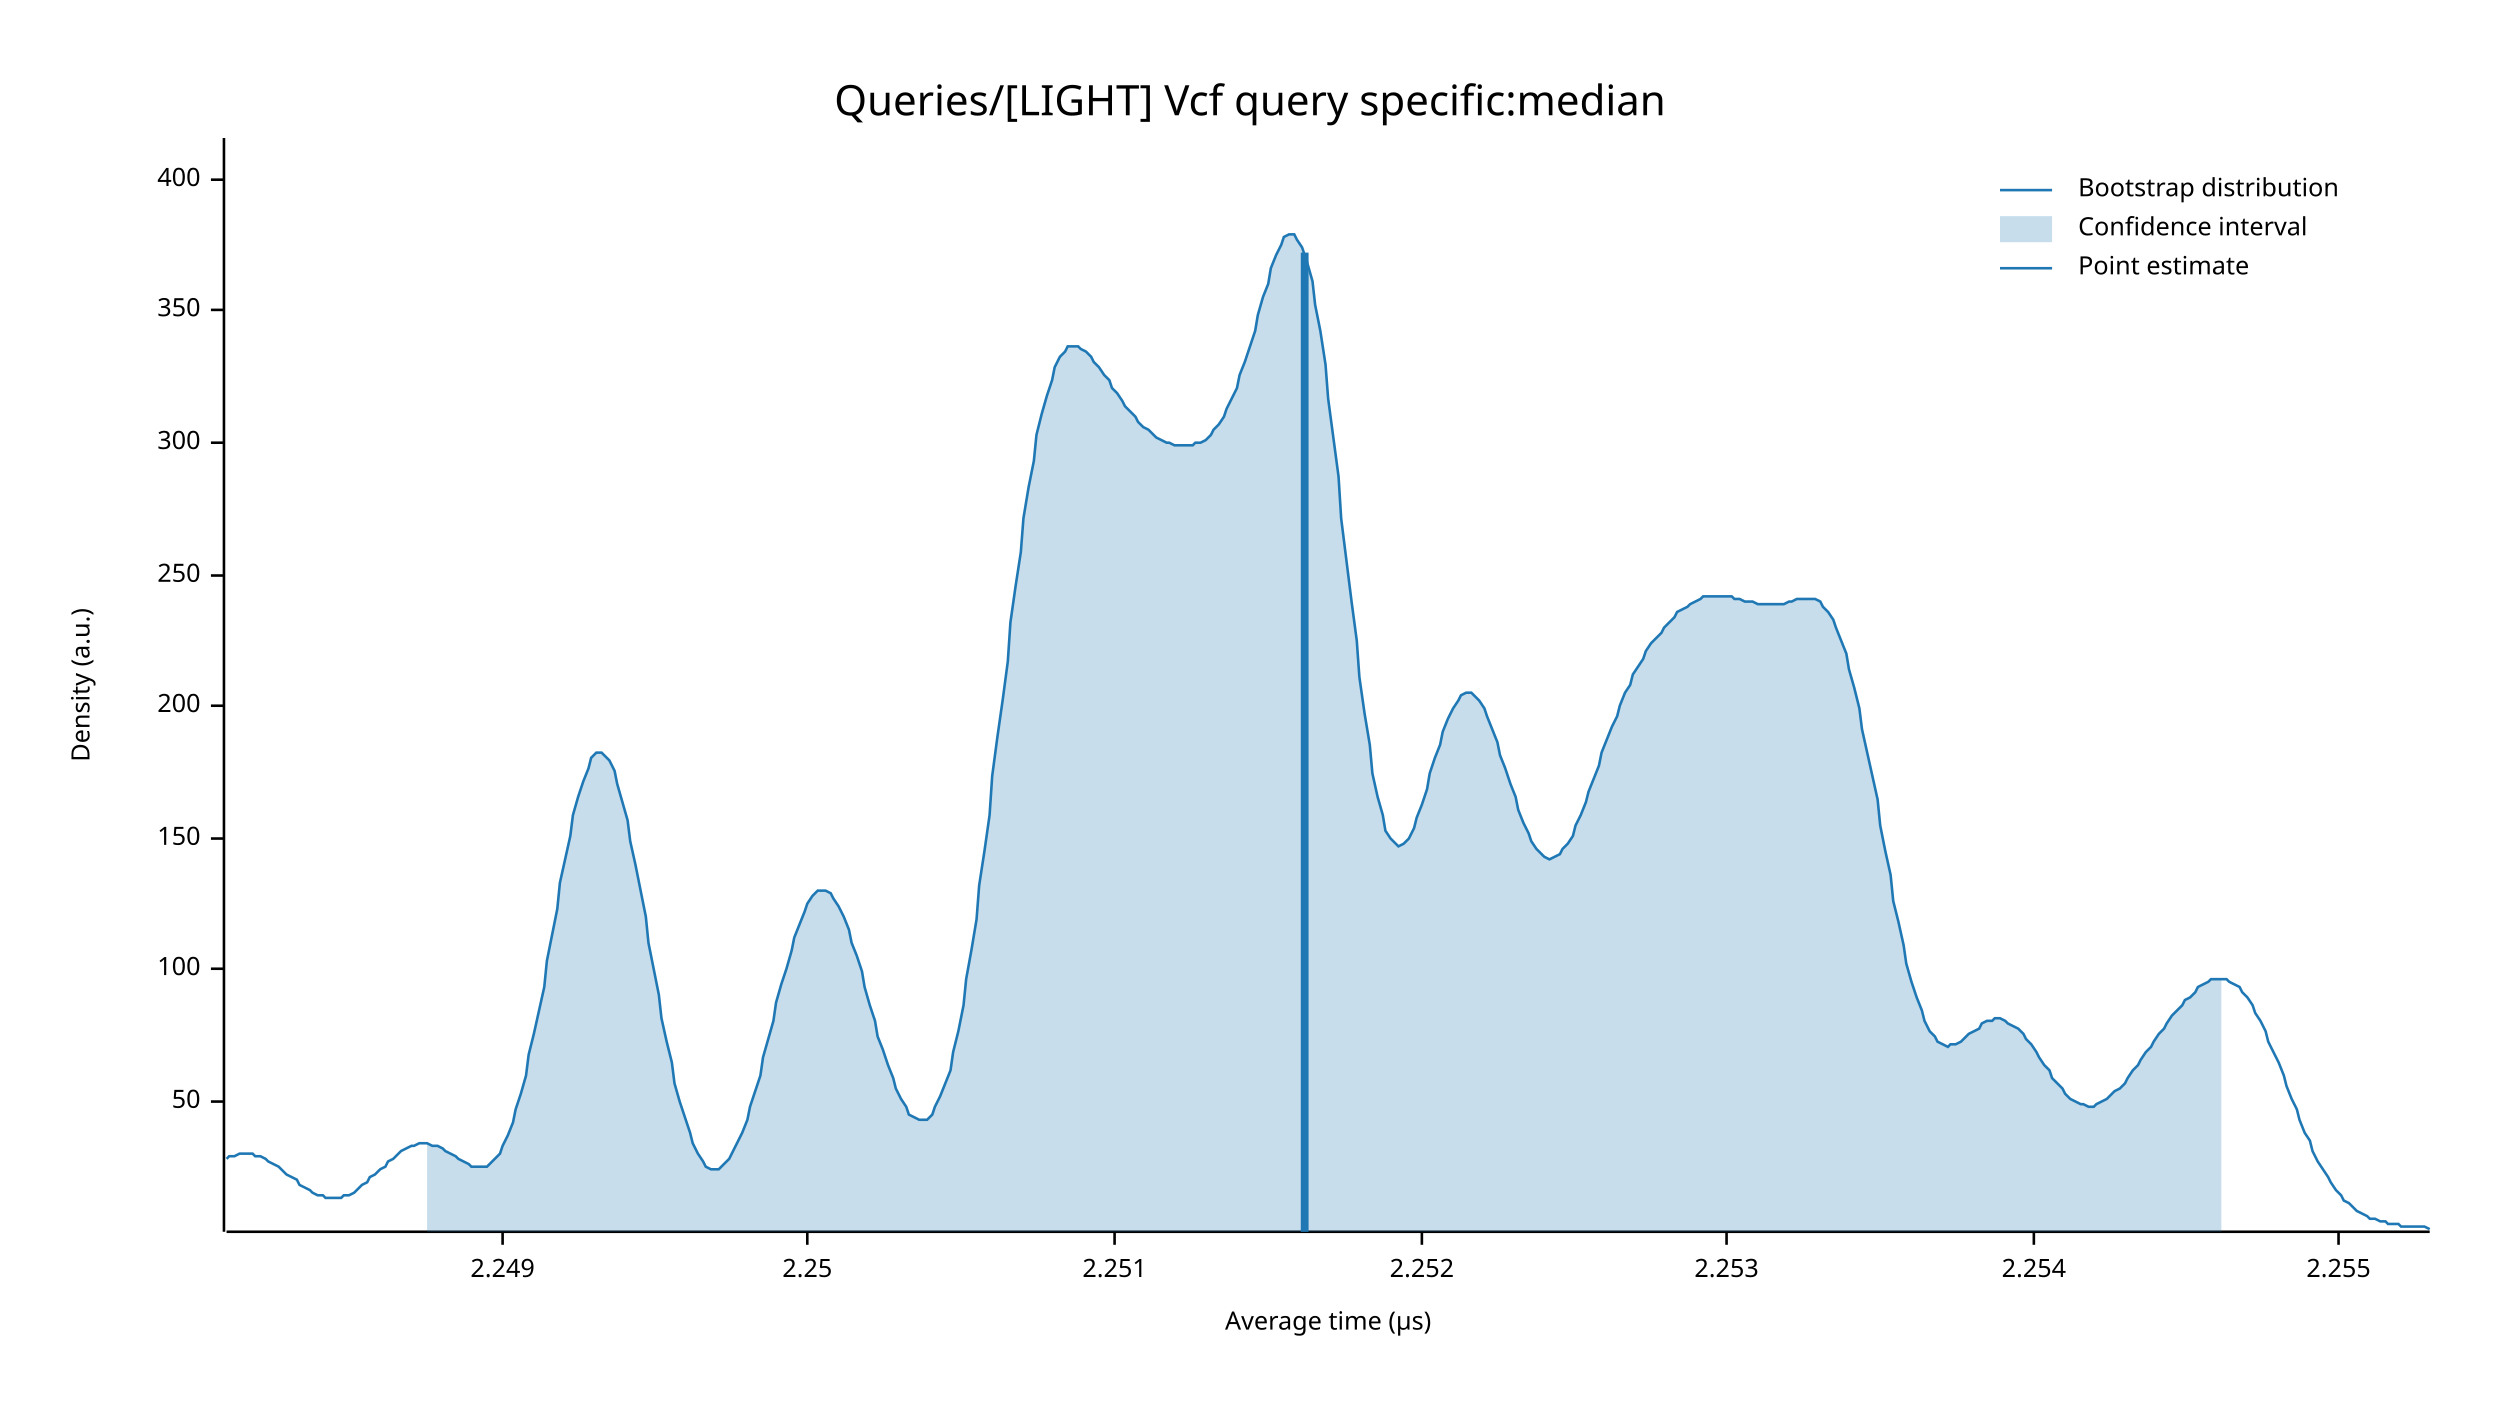
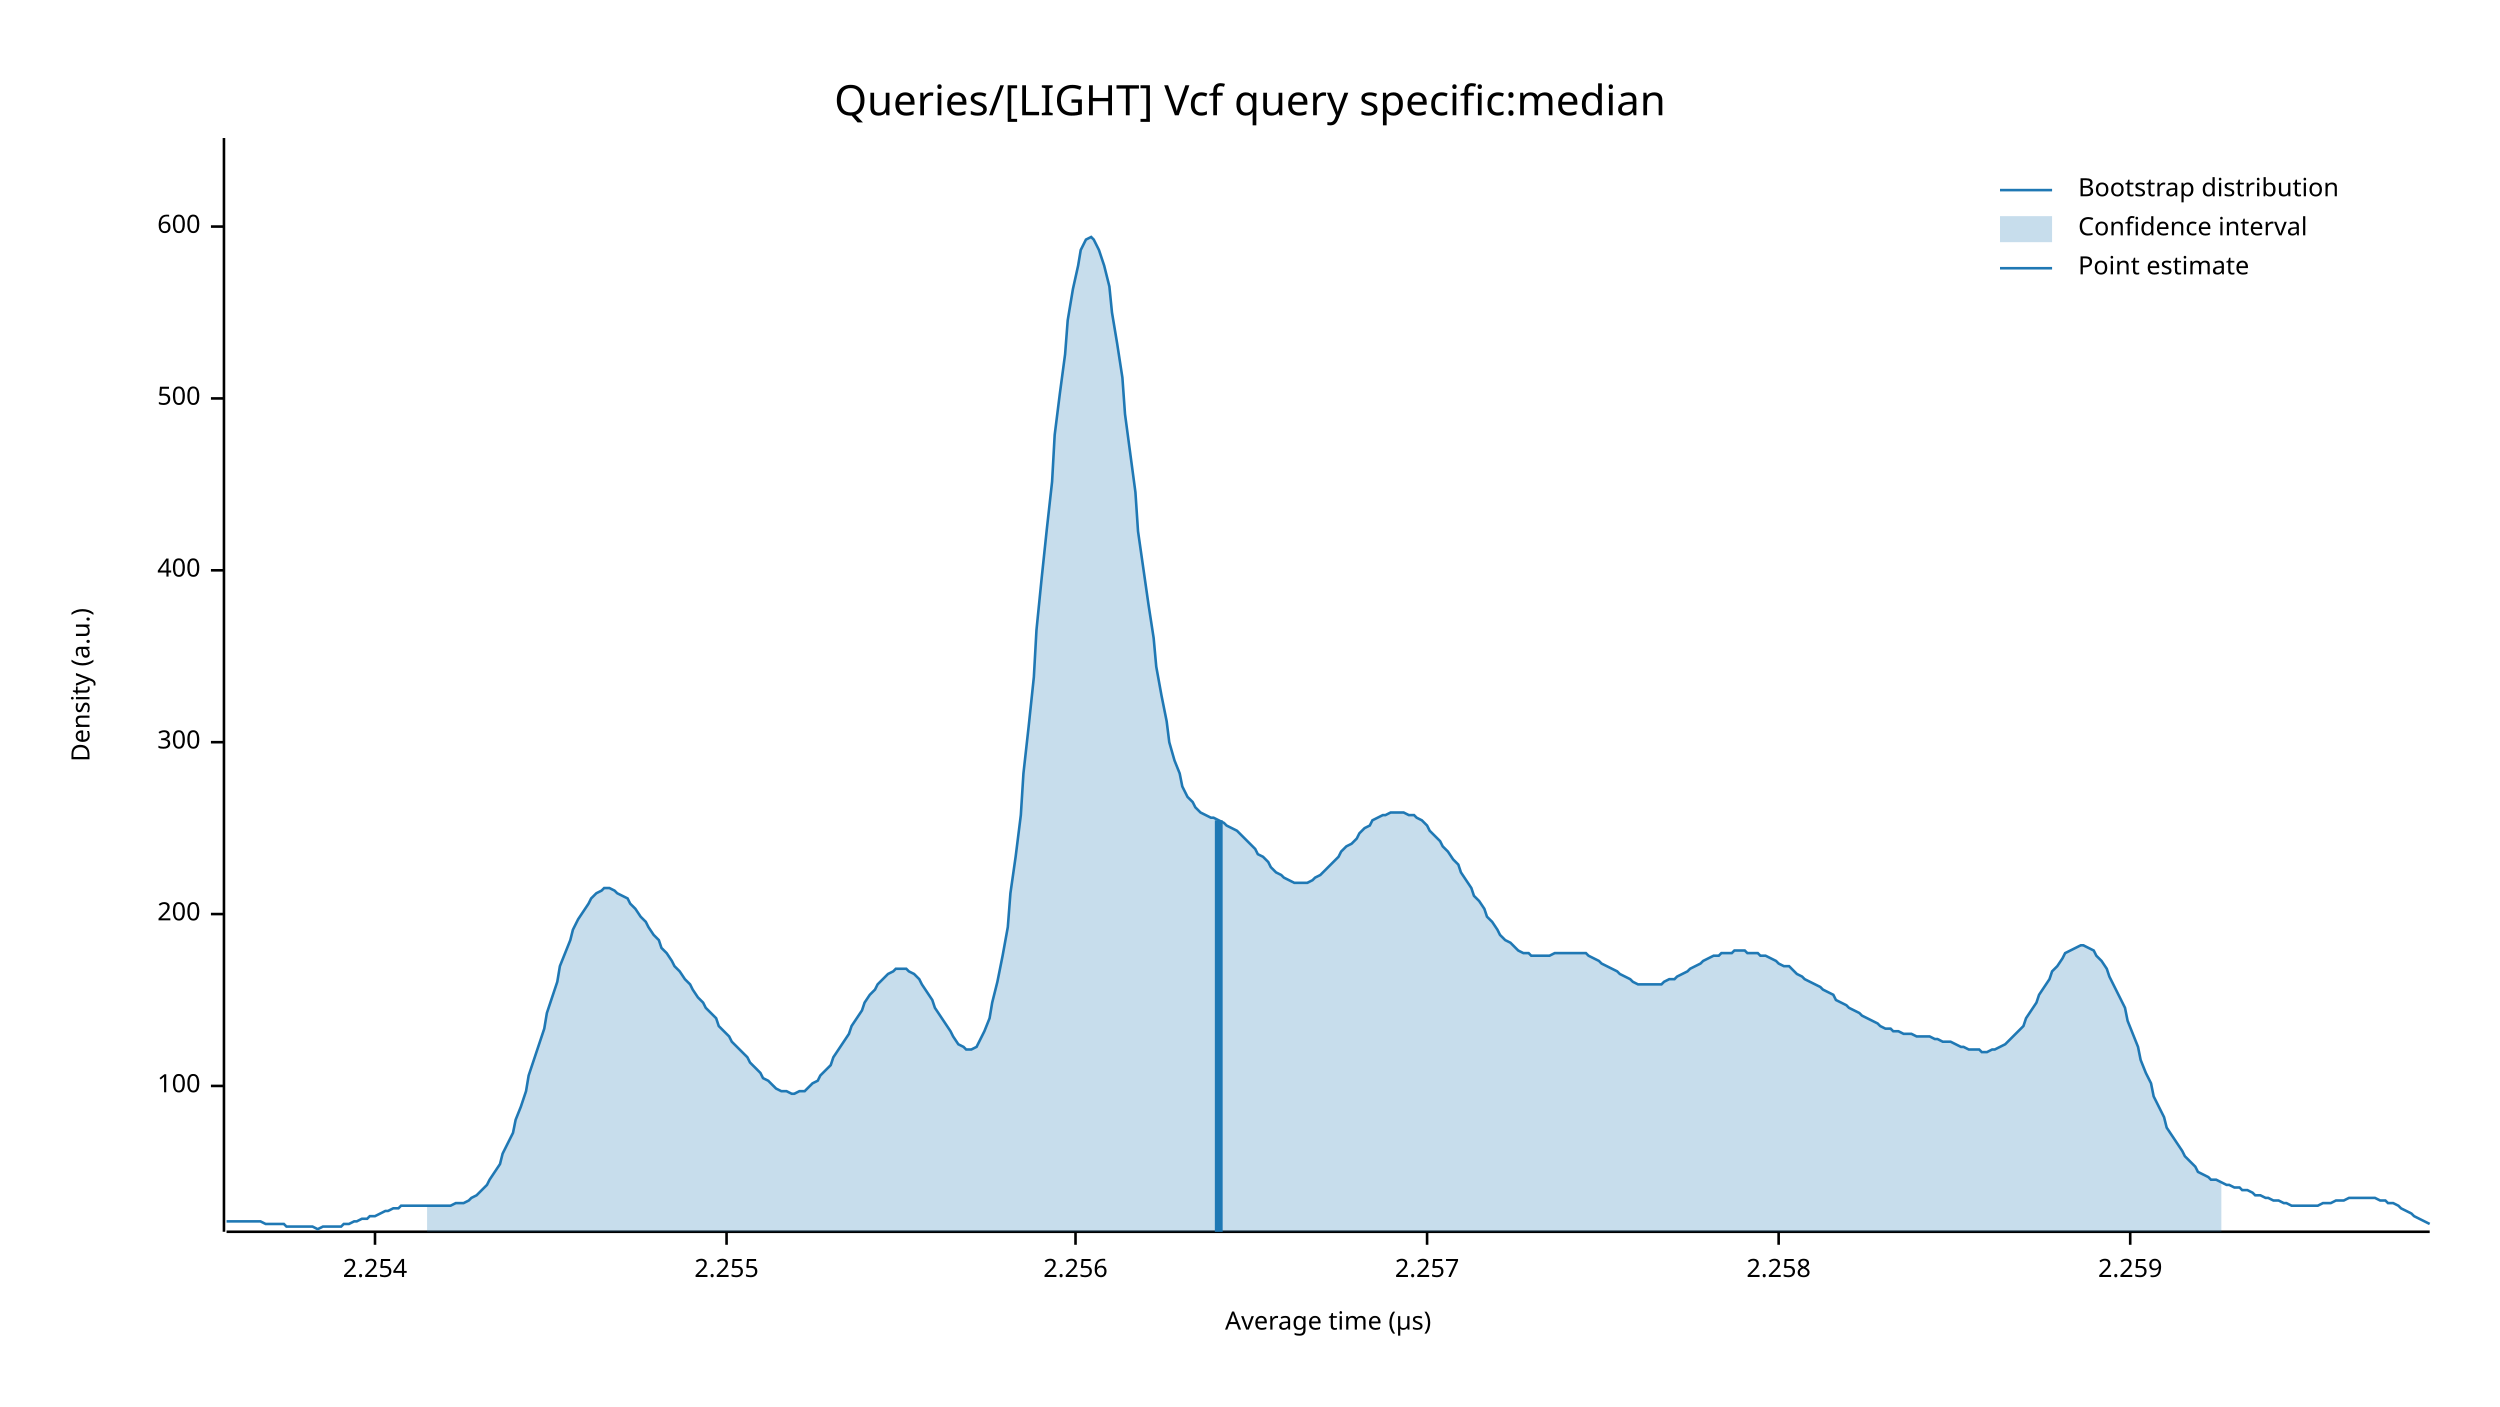
<svg xmlns="http://www.w3.org/2000/svg" width="960" height="540" viewBox="0 0 960 540">
  <text x="480" y="32" dy="0.76em" text-anchor="middle" font-family="sans-serif" font-size="16.129" opacity="1" fill="#000000">
Queries/[LIGHT] Vcf query specific:median
</text>
  <text x="27" y="263" dy="0.76em" text-anchor="middle" font-family="sans-serif" font-size="9.677" opacity="1" fill="#000000" transform="rotate(270, 27, 263)">
Density (a.u.)
</text>
  <text x="510" y="513" dy="-0.5ex" text-anchor="middle" font-family="sans-serif" font-size="9.677" opacity="1" fill="#000000">
Average time (µs)
</text>
  <polyline fill="none" opacity="1" stroke="#000000" stroke-width="1" points="86,53 86,473 " />
-   <text x="77" y="423" dy="0.5ex" text-anchor="end" font-family="sans-serif" font-size="9.677" opacity="1" fill="#000000">
- 50
- </text>
-   <polyline fill="none" opacity="1" stroke="#000000" stroke-width="1" points="81,423 86,423 " />
-   <text x="77" y="372" dy="0.5ex" text-anchor="end" font-family="sans-serif" font-size="9.677" opacity="1" fill="#000000">
+   <text x="77" y="417" dy="0.5ex" text-anchor="end" font-family="sans-serif" font-size="9.677" opacity="1" fill="#000000">
100
</text>
-   <polyline fill="none" opacity="1" stroke="#000000" stroke-width="1" points="81,372 86,372 " />
-   <text x="77" y="322" dy="0.5ex" text-anchor="end" font-family="sans-serif" font-size="9.677" opacity="1" fill="#000000">
- 150
- </text>
-   <polyline fill="none" opacity="1" stroke="#000000" stroke-width="1" points="81,322 86,322 " />
-   <text x="77" y="271" dy="0.5ex" text-anchor="end" font-family="sans-serif" font-size="9.677" opacity="1" fill="#000000">
+   <polyline fill="none" opacity="1" stroke="#000000" stroke-width="1" points="81,417 86,417 " />
+   <text x="77" y="351" dy="0.5ex" text-anchor="end" font-family="sans-serif" font-size="9.677" opacity="1" fill="#000000">
200
</text>
-   <polyline fill="none" opacity="1" stroke="#000000" stroke-width="1" points="81,271 86,271 " />
-   <text x="77" y="221" dy="0.5ex" text-anchor="end" font-family="sans-serif" font-size="9.677" opacity="1" fill="#000000">
- 250
- </text>
-   <polyline fill="none" opacity="1" stroke="#000000" stroke-width="1" points="81,221 86,221 " />
-   <text x="77" y="170" dy="0.5ex" text-anchor="end" font-family="sans-serif" font-size="9.677" opacity="1" fill="#000000">
+   <polyline fill="none" opacity="1" stroke="#000000" stroke-width="1" points="81,351 86,351 " />
+   <text x="77" y="285" dy="0.5ex" text-anchor="end" font-family="sans-serif" font-size="9.677" opacity="1" fill="#000000">
300
</text>
-   <polyline fill="none" opacity="1" stroke="#000000" stroke-width="1" points="81,170 86,170 " />
-   <text x="77" y="119" dy="0.5ex" text-anchor="end" font-family="sans-serif" font-size="9.677" opacity="1" fill="#000000">
- 350
- </text>
-   <polyline fill="none" opacity="1" stroke="#000000" stroke-width="1" points="81,119 86,119 " />
-   <text x="77" y="69" dy="0.5ex" text-anchor="end" font-family="sans-serif" font-size="9.677" opacity="1" fill="#000000">
+   <polyline fill="none" opacity="1" stroke="#000000" stroke-width="1" points="81,285 86,285 " />
+   <text x="77" y="219" dy="0.5ex" text-anchor="end" font-family="sans-serif" font-size="9.677" opacity="1" fill="#000000">
400
</text>
-   <polyline fill="none" opacity="1" stroke="#000000" stroke-width="1" points="81,69 86,69 " />
+   <polyline fill="none" opacity="1" stroke="#000000" stroke-width="1" points="81,219 86,219 " />
+   <text x="77" y="153" dy="0.5ex" text-anchor="end" font-family="sans-serif" font-size="9.677" opacity="1" fill="#000000">
+ 500
+ </text>
+   <polyline fill="none" opacity="1" stroke="#000000" stroke-width="1" points="81,153 86,153 " />
+   <text x="77" y="87" dy="0.5ex" text-anchor="end" font-family="sans-serif" font-size="9.677" opacity="1" fill="#000000">
+ 600
+ </text>
+   <polyline fill="none" opacity="1" stroke="#000000" stroke-width="1" points="81,87 86,87 " />
  <polyline fill="none" opacity="1" stroke="#000000" stroke-width="1" points="87,473 933,473 " />
-   <text x="193" y="483" dy="0.76em" text-anchor="middle" font-family="sans-serif" font-size="9.677" opacity="1" fill="#000000">
- 2.249
- </text>
-   <polyline fill="none" opacity="1" stroke="#000000" stroke-width="1" points="193,473 193,478 " />
-   <text x="310" y="483" dy="0.76em" text-anchor="middle" font-family="sans-serif" font-size="9.677" opacity="1" fill="#000000">
- 2.25
- </text>
-   <polyline fill="none" opacity="1" stroke="#000000" stroke-width="1" points="310,473 310,478 " />
-   <text x="428" y="483" dy="0.76em" text-anchor="middle" font-family="sans-serif" font-size="9.677" opacity="1" fill="#000000">
- 2.251
- </text>
-   <polyline fill="none" opacity="1" stroke="#000000" stroke-width="1" points="428,473 428,478 " />
-   <text x="546" y="483" dy="0.76em" text-anchor="middle" font-family="sans-serif" font-size="9.677" opacity="1" fill="#000000">
- 2.252
- </text>
-   <polyline fill="none" opacity="1" stroke="#000000" stroke-width="1" points="546,473 546,478 " />
-   <text x="663" y="483" dy="0.76em" text-anchor="middle" font-family="sans-serif" font-size="9.677" opacity="1" fill="#000000">
- 2.253
- </text>
-   <polyline fill="none" opacity="1" stroke="#000000" stroke-width="1" points="663,473 663,478 " />
-   <text x="781" y="483" dy="0.76em" text-anchor="middle" font-family="sans-serif" font-size="9.677" opacity="1" fill="#000000">
+   <text x="144" y="483" dy="0.76em" text-anchor="middle" font-family="sans-serif" font-size="9.677" opacity="1" fill="#000000">
2.254
</text>
-   <polyline fill="none" opacity="1" stroke="#000000" stroke-width="1" points="781,473 781,478 " />
-   <text x="898" y="483" dy="0.76em" text-anchor="middle" font-family="sans-serif" font-size="9.677" opacity="1" fill="#000000">
+   <polyline fill="none" opacity="1" stroke="#000000" stroke-width="1" points="144,473 144,478 " />
+   <text x="279" y="483" dy="0.76em" text-anchor="middle" font-family="sans-serif" font-size="9.677" opacity="1" fill="#000000">
2.255
</text>
-   <polyline fill="none" opacity="1" stroke="#000000" stroke-width="1" points="898,473 898,478 " />
-   <polyline fill="none" opacity="1" stroke="#1F78B4" stroke-width="1" points="87,445 88,444 90,444 92,443 93,443 95,443 97,443 98,444 100,444 102,445 103,446 105,447 107,448 109,450 110,451 112,452 114,453 115,455 117,456 119,457 120,458 122,459 124,459 125,460 127,460 129,460 131,460 132,459 134,459 136,458 137,457 139,455 141,454 142,452 144,451 146,449 148,448 149,446 151,445 153,443 154,442 156,441 158,440 159,440 161,439 163,439 164,439 166,440 168,440 170,441 171,442 173,443 175,444 176,445 178,446 180,447 181,448 183,448 185,448 187,448 188,447 190,445 192,443 193,440 195,436 197,431 198,426 200,420 202,413 203,405 205,397 207,388 209,379 210,369 212,359 214,349 215,339 217,330 219,321 220,313 222,306 224,300 226,295 227,291 229,289 231,289 232,290 234,292 236,296 237,301 239,308 241,315 242,323 244,332 246,342 248,352 249,362 251,372 253,382 254,391 256,400 258,408 259,416 261,423 263,429 265,435 266,439 268,443 270,446 271,448 273,449 275,449 276,449 278,447 280,445 281,443 283,439 285,435 287,430 288,425 290,419 292,413 293,406 295,399 297,392 298,385 300,378 302,372 304,365 305,360 307,355 309,350 310,347 312,344 314,342 315,342 317,342 319,343 320,345 322,348 324,352 326,357 327,362 329,367 331,373 332,379 334,386 336,392 337,398 339,403 341,409 343,414 344,418 346,422 348,425 349,428 351,429 353,430 354,430 356,430 358,428 359,425 361,421 363,416 365,411 366,404 368,396 370,386 371,376 373,365 375,353 376,340 378,327 380,313 381,298 383,283 385,269 387,254 388,239 390,225 392,212 393,199 395,187 397,177 398,167 400,159 402,152 404,146 405,141 407,137 409,135 410,133 412,133 414,133 415,134 417,135 419,137 420,139 422,141 424,144 426,146 427,149 429,151 431,154 432,156 434,158 436,160 437,162 439,164 441,165 443,167 444,168 446,169 448,170 449,170 451,171 453,171 454,171 456,171 458,171 459,170 461,170 463,169 465,167 466,165 468,163 470,160 471,157 473,153 475,149 476,144 478,139 480,133 482,127 483,121 485,114 487,109 488,103 490,98 492,94 493,91 495,90 497,90 498,92 500,95 502,101 504,108 505,117 507,127 509,140 510,153 512,168 514,183 515,199 517,215 519,231 521,246 522,260 524,274 526,286 527,297 529,306 531,313 532,319 534,322 536,324 537,325 539,324 541,322 543,318 544,314 546,309 548,303 549,297 551,291 553,286 554,281 556,276 558,272 560,269 561,267 563,266 565,266 566,267 568,269 570,272 571,275 573,280 575,285 576,290 578,295 580,301 582,306 583,311 585,316 587,320 588,323 590,326 592,328 593,329 595,330 597,329 599,328 600,326 602,324 604,321 605,317 607,313 609,308 610,304 612,299 614,294 615,289 617,284 619,279 621,275 622,271 624,266 626,263 627,259 629,256 631,253 632,250 634,247 636,245 638,243 639,241 641,239 643,237 644,235 646,234 648,233 649,232 651,231 653,230 654,229 656,229 658,229 660,229 661,229 663,229 665,229 666,230 668,230 670,231 671,231 673,231 675,232 676,232 678,232 680,232 682,232 683,232 685,232 687,231 688,231 690,230 692,230 693,230 695,230 697,230 699,231 700,233 702,235 704,238 705,241 707,246 709,251 710,257 712,264 714,272 715,280 717,289 719,298 721,307 722,317 724,327 726,336 727,346 729,354 731,363 732,370 734,377 736,383 738,388 739,392 741,396 743,398 744,400 746,401 748,402 749,401 751,401 753,400 754,399 756,397 758,396 760,395 761,393 763,392 765,392 766,391 768,391 770,392 771,393 773,394 775,395 777,397 778,399 780,401 782,404 783,406 785,409 787,411 788,414 790,416 792,418 793,420 795,422 797,423 799,424 800,424 802,425 804,425 805,424 807,423 809,422 810,421 812,419 814,418 816,416 817,414 819,411 821,409 822,407 824,404 826,402 827,400 829,397 831,395 832,393 834,390 836,388 838,386 839,384 841,383 843,381 844,379 846,378 848,377 849,376 851,376 853,376 855,376 856,377 858,378 860,379 861,381 863,383 865,386 866,389 868,392 870,396 871,400 873,404 875,408 877,413 878,417 880,422 882,426 883,430 885,435 887,438 888,442 890,446 892,449 894,452 895,454 897,457 899,459 900,461 902,462 904,464 905,465 907,466 909,467 910,468 912,468 914,469 916,469 917,470 919,470 921,470 922,471 924,471 926,471 927,471 929,471 931,471 933,472 " />
-   <polygon opacity="0.25" fill="#1F78B4" points="164,439 166,440 168,440 170,441 171,442 173,443 175,444 176,445 178,446 180,447 181,448 183,448 185,448 187,448 188,447 190,445 192,443 193,440 195,436 197,431 198,426 200,420 202,413 203,405 205,397 207,388 209,379 210,369 212,359 214,349 215,339 217,330 219,321 220,313 222,306 224,300 226,295 227,291 229,289 231,289 232,290 234,292 236,296 237,301 239,308 241,315 242,323 244,332 246,342 248,352 249,362 251,372 253,382 254,391 256,400 258,408 259,416 261,423 263,429 265,435 266,439 268,443 270,446 271,448 273,449 275,449 276,449 278,447 280,445 281,443 283,439 285,435 287,430 288,425 290,419 292,413 293,406 295,399 297,392 298,385 300,378 302,372 304,365 305,360 307,355 309,350 310,347 312,344 314,342 315,342 317,342 319,343 320,345 322,348 324,352 326,357 327,362 329,367 331,373 332,379 334,386 336,392 337,398 339,403 341,409 343,414 344,418 346,422 348,425 349,428 351,429 353,430 354,430 356,430 358,428 359,425 361,421 363,416 365,411 366,404 368,396 370,386 371,376 373,365 375,353 376,340 378,327 380,313 381,298 383,283 385,269 387,254 388,239 390,225 392,212 393,199 395,187 397,177 398,167 400,159 402,152 404,146 405,141 407,137 409,135 410,133 412,133 414,133 415,134 417,135 419,137 420,139 422,141 424,144 426,146 427,149 429,151 431,154 432,156 434,158 436,160 437,162 439,164 441,165 443,167 444,168 446,169 448,170 449,170 451,171 453,171 454,171 456,171 458,171 459,170 461,170 463,169 465,167 466,165 468,163 470,160 471,157 473,153 475,149 476,144 478,139 480,133 482,127 483,121 485,114 487,109 488,103 490,98 492,94 493,91 495,90 497,90 498,92 500,95 502,101 504,108 505,117 507,127 509,140 510,153 512,168 514,183 515,199 517,215 519,231 521,246 522,260 524,274 526,286 527,297 529,306 531,313 532,319 534,322 536,324 537,325 539,324 541,322 543,318 544,314 546,309 548,303 549,297 551,291 553,286 554,281 556,276 558,272 560,269 561,267 563,266 565,266 566,267 568,269 570,272 571,275 573,280 575,285 576,290 578,295 580,301 582,306 583,311 585,316 587,320 588,323 590,326 592,328 593,329 595,330 597,329 599,328 600,326 602,324 604,321 605,317 607,313 609,308 610,304 612,299 614,294 615,289 617,284 619,279 621,275 622,271 624,266 626,263 627,259 629,256 631,253 632,250 634,247 636,245 638,243 639,241 641,239 643,237 644,235 646,234 648,233 649,232 651,231 653,230 654,229 656,229 658,229 660,229 661,229 663,229 665,229 666,230 668,230 670,231 671,231 673,231 675,232 676,232 678,232 680,232 682,232 683,232 685,232 687,231 688,231 690,230 692,230 693,230 695,230 697,230 699,231 700,233 702,235 704,238 705,241 707,246 709,251 710,257 712,264 714,272 715,280 717,289 719,298 721,307 722,317 724,327 726,336 727,346 729,354 731,363 732,370 734,377 736,383 738,388 739,392 741,396 743,398 744,400 746,401 748,402 749,401 751,401 753,400 754,399 756,397 758,396 760,395 761,393 763,392 765,392 766,391 768,391 770,392 771,393 773,394 775,395 777,397 778,399 780,401 782,404 783,406 785,409 787,411 788,414 790,416 792,418 793,420 795,422 797,423 799,424 800,424 802,425 804,425 805,424 807,423 809,422 810,421 812,419 814,418 816,416 817,414 819,411 821,409 822,407 824,404 826,402 827,400 829,397 831,395 832,393 834,390 836,388 838,386 839,384 841,383 843,381 844,379 846,378 848,377 849,376 851,376 853,376 853,473 164,473 " />
-   <polyline fill="none" opacity="1" stroke="#1F78B4" stroke-width="3" points="501,473 501,97 " />
+   <polyline fill="none" opacity="1" stroke="#000000" stroke-width="1" points="279,473 279,478 " />
+   <text x="413" y="483" dy="0.76em" text-anchor="middle" font-family="sans-serif" font-size="9.677" opacity="1" fill="#000000">
+ 2.256
+ </text>
+   <polyline fill="none" opacity="1" stroke="#000000" stroke-width="1" points="413,473 413,478 " />
+   <text x="548" y="483" dy="0.76em" text-anchor="middle" font-family="sans-serif" font-size="9.677" opacity="1" fill="#000000">
+ 2.257
+ </text>
+   <polyline fill="none" opacity="1" stroke="#000000" stroke-width="1" points="548,473 548,478 " />
+   <text x="683" y="483" dy="0.76em" text-anchor="middle" font-family="sans-serif" font-size="9.677" opacity="1" fill="#000000">
+ 2.258
+ </text>
+   <polyline fill="none" opacity="1" stroke="#000000" stroke-width="1" points="683,473 683,478 " />
+   <text x="818" y="483" dy="0.76em" text-anchor="middle" font-family="sans-serif" font-size="9.677" opacity="1" fill="#000000">
+ 2.259
+ </text>
+   <polyline fill="none" opacity="1" stroke="#000000" stroke-width="1" points="818,473 818,478 " />
+   <polyline fill="none" opacity="1" stroke="#1F78B4" stroke-width="1" points="87,469 88,469 90,469 92,469 93,469 95,469 97,469 98,469 100,469 102,470 103,470 105,470 107,470 109,470 110,471 112,471 114,471 115,471 117,471 119,471 120,471 122,472 124,471 125,471 127,471 129,471 131,471 132,470 134,470 136,469 137,469 139,468 141,468 142,467 144,467 146,466 148,465 149,465 151,464 153,464 154,463 156,463 158,463 159,463 161,463 163,463 164,463 166,463 168,463 170,463 171,463 173,463 175,462 176,462 178,462 180,461 181,460 183,459 185,457 187,455 188,453 190,450 192,447 193,443 195,439 197,435 198,430 200,425 202,419 203,413 205,407 207,401 209,395 210,389 212,383 214,377 215,371 217,366 219,361 220,357 222,353 224,350 226,347 227,345 229,343 231,342 232,341 234,341 236,342 237,343 239,344 241,345 242,347 244,349 246,352 248,354 249,356 251,359 253,361 254,364 256,366 258,369 259,371 261,373 263,376 265,378 266,380 268,383 270,385 271,387 273,389 275,391 276,394 278,396 280,398 281,400 283,402 285,404 287,406 288,408 290,410 292,412 293,414 295,415 297,417 298,418 300,419 302,419 304,420 305,420 307,419 309,419 310,418 312,416 314,415 315,413 317,411 319,409 320,406 322,403 324,400 326,397 327,394 329,391 331,388 332,385 334,382 336,380 337,378 339,376 341,374 343,373 344,372 346,372 348,372 349,373 351,374 353,376 354,378 356,381 358,384 359,387 361,390 363,393 365,396 366,398 368,401 370,402 371,403 373,403 375,402 376,400 378,396 380,391 381,385 383,377 385,367 387,356 388,343 390,329 392,313 393,297 395,279 397,260 398,242 400,222 402,203 404,185 405,167 407,151 409,136 410,123 412,111 414,102 415,96 417,92 419,91 420,92 422,96 424,102 426,110 427,120 429,132 431,145 432,159 434,174 436,189 437,204 439,218 441,232 443,245 444,256 446,267 448,277 449,285 451,292 453,297 454,302 456,306 458,308 459,310 461,312 463,313 465,314 466,314 468,315 470,316 471,317 473,318 475,319 476,320 478,322 480,324 482,326 483,328 485,329 487,331 488,333 490,335 492,336 493,337 495,338 497,339 498,339 500,339 502,339 504,338 505,337 507,336 509,334 510,333 512,331 514,329 515,327 517,325 519,324 521,322 522,320 524,318 526,317 527,315 529,314 531,313 532,313 534,312 536,312 537,312 539,312 541,313 543,313 544,314 546,315 548,317 549,319 551,321 553,323 554,325 556,327 558,330 560,332 561,335 563,338 565,341 566,344 568,346 570,349 571,352 573,354 575,357 576,359 578,361 580,362 582,364 583,365 585,366 587,366 588,367 590,367 592,367 593,367 595,367 597,366 599,366 600,366 602,366 604,366 605,366 607,366 609,366 610,367 612,368 614,369 615,370 617,371 619,372 621,373 622,374 624,375 626,376 627,377 629,378 631,378 632,378 634,378 636,378 638,378 639,377 641,376 643,376 644,375 646,374 648,373 649,372 651,371 653,370 654,369 656,368 658,367 660,367 661,366 663,366 665,366 666,365 668,365 670,365 671,366 673,366 675,366 676,367 678,367 680,368 682,369 683,370 685,371 687,371 688,372 690,374 692,375 693,376 695,377 697,378 699,379 700,380 702,381 704,382 705,384 707,385 709,386 710,387 712,388 714,389 715,390 717,391 719,392 721,393 722,394 724,395 726,395 727,396 729,396 731,397 732,397 734,397 736,398 738,398 739,398 741,398 743,399 744,399 746,400 748,400 749,400 751,401 753,402 754,402 756,403 758,403 760,403 761,404 763,404 765,403 766,403 768,402 770,401 771,400 773,398 775,396 777,394 778,391 780,388 782,385 783,382 785,379 787,376 788,373 790,371 792,368 793,366 795,365 797,364 799,363 800,363 802,364 804,365 805,367 807,369 809,372 810,375 812,379 814,383 816,387 817,392 819,397 821,402 822,407 824,412 826,416 827,421 829,425 831,429 832,433 834,436 836,439 838,442 839,444 841,446 843,448 844,450 846,451 848,452 849,453 851,453 853,454 855,455 856,455 858,456 860,456 861,457 863,457 865,458 866,459 868,459 870,460 871,460 873,461 875,461 877,462 878,462 880,463 882,463 883,463 885,463 887,463 888,463 890,463 892,462 894,462 895,462 897,461 899,461 900,461 902,460 904,460 905,460 907,460 909,460 910,460 912,460 914,461 916,461 917,462 919,462 921,463 922,464 924,465 926,466 927,467 929,468 931,469 933,470 " />
+   <polygon opacity="0.25" fill="#1F78B4" points="164,463 166,463 168,463 170,463 171,463 173,463 175,462 176,462 178,462 180,461 181,460 183,459 185,457 187,455 188,453 190,450 192,447 193,443 195,439 197,435 198,430 200,425 202,419 203,413 205,407 207,401 209,395 210,389 212,383 214,377 215,371 217,366 219,361 220,357 222,353 224,350 226,347 227,345 229,343 231,342 232,341 234,341 236,342 237,343 239,344 241,345 242,347 244,349 246,352 248,354 249,356 251,359 253,361 254,364 256,366 258,369 259,371 261,373 263,376 265,378 266,380 268,383 270,385 271,387 273,389 275,391 276,394 278,396 280,398 281,400 283,402 285,404 287,406 288,408 290,410 292,412 293,414 295,415 297,417 298,418 300,419 302,419 304,420 305,420 307,419 309,419 310,418 312,416 314,415 315,413 317,411 319,409 320,406 322,403 324,400 326,397 327,394 329,391 331,388 332,385 334,382 336,380 337,378 339,376 341,374 343,373 344,372 346,372 348,372 349,373 351,374 353,376 354,378 356,381 358,384 359,387 361,390 363,393 365,396 366,398 368,401 370,402 371,403 373,403 375,402 376,400 378,396 380,391 381,385 383,377 385,367 387,356 388,343 390,329 392,313 393,297 395,279 397,260 398,242 400,222 402,203 404,185 405,167 407,151 409,136 410,123 412,111 414,102 415,96 417,92 419,91 420,92 422,96 424,102 426,110 427,120 429,132 431,145 432,159 434,174 436,189 437,204 439,218 441,232 443,245 444,256 446,267 448,277 449,285 451,292 453,297 454,302 456,306 458,308 459,310 461,312 463,313 465,314 466,314 468,315 470,316 471,317 473,318 475,319 476,320 478,322 480,324 482,326 483,328 485,329 487,331 488,333 490,335 492,336 493,337 495,338 497,339 498,339 500,339 502,339 504,338 505,337 507,336 509,334 510,333 512,331 514,329 515,327 517,325 519,324 521,322 522,320 524,318 526,317 527,315 529,314 531,313 532,313 534,312 536,312 537,312 539,312 541,313 543,313 544,314 546,315 548,317 549,319 551,321 553,323 554,325 556,327 558,330 560,332 561,335 563,338 565,341 566,344 568,346 570,349 571,352 573,354 575,357 576,359 578,361 580,362 582,364 583,365 585,366 587,366 588,367 590,367 592,367 593,367 595,367 597,366 599,366 600,366 602,366 604,366 605,366 607,366 609,366 610,367 612,368 614,369 615,370 617,371 619,372 621,373 622,374 624,375 626,376 627,377 629,378 631,378 632,378 634,378 636,378 638,378 639,377 641,376 643,376 644,375 646,374 648,373 649,372 651,371 653,370 654,369 656,368 658,367 660,367 661,366 663,366 665,366 666,365 668,365 670,365 671,366 673,366 675,366 676,367 678,367 680,368 682,369 683,370 685,371 687,371 688,372 690,374 692,375 693,376 695,377 697,378 699,379 700,380 702,381 704,382 705,384 707,385 709,386 710,387 712,388 714,389 715,390 717,391 719,392 721,393 722,394 724,395 726,395 727,396 729,396 731,397 732,397 734,397 736,398 738,398 739,398 741,398 743,399 744,399 746,400 748,400 749,400 751,401 753,402 754,402 756,403 758,403 760,403 761,404 763,404 765,403 766,403 768,402 770,401 771,400 773,398 775,396 777,394 778,391 780,388 782,385 783,382 785,379 787,376 788,373 790,371 792,368 793,366 795,365 797,364 799,363 800,363 802,364 804,365 805,367 807,369 809,372 810,375 812,379 814,383 816,387 817,392 819,397 821,402 822,407 824,412 826,416 827,421 829,425 831,429 832,433 834,436 836,439 838,442 839,444 841,446 843,448 844,450 846,451 848,452 849,453 851,453 853,454 853,473 164,473 " />
+   <polyline fill="none" opacity="1" stroke="#1F78B4" stroke-width="3" points="468,473 468,315 " />
  <text x="798" y="68" dy="0.76em" text-anchor="start" font-family="sans-serif" font-size="9.677" opacity="1" fill="#000000">
Bootstrap distribution
</text>
  <text x="798" y="83" dy="0.76em" text-anchor="start" font-family="sans-serif" font-size="9.677" opacity="1" fill="#000000">
Confidence interval
</text>
  <text x="798" y="98" dy="0.76em" text-anchor="start" font-family="sans-serif" font-size="9.677" opacity="1" fill="#000000">
Point estimate
</text>
  <polyline fill="none" opacity="1" stroke="#1F78B4" stroke-width="1" points="768,73 788,73 " />
  <rect x="768" y="83" width="20" height="10" opacity="0.25" fill="#1F78B4" stroke="none" />
  <polyline fill="none" opacity="1" stroke="#1F78B4" stroke-width="1" points="768,103 788,103 " />
</svg>
